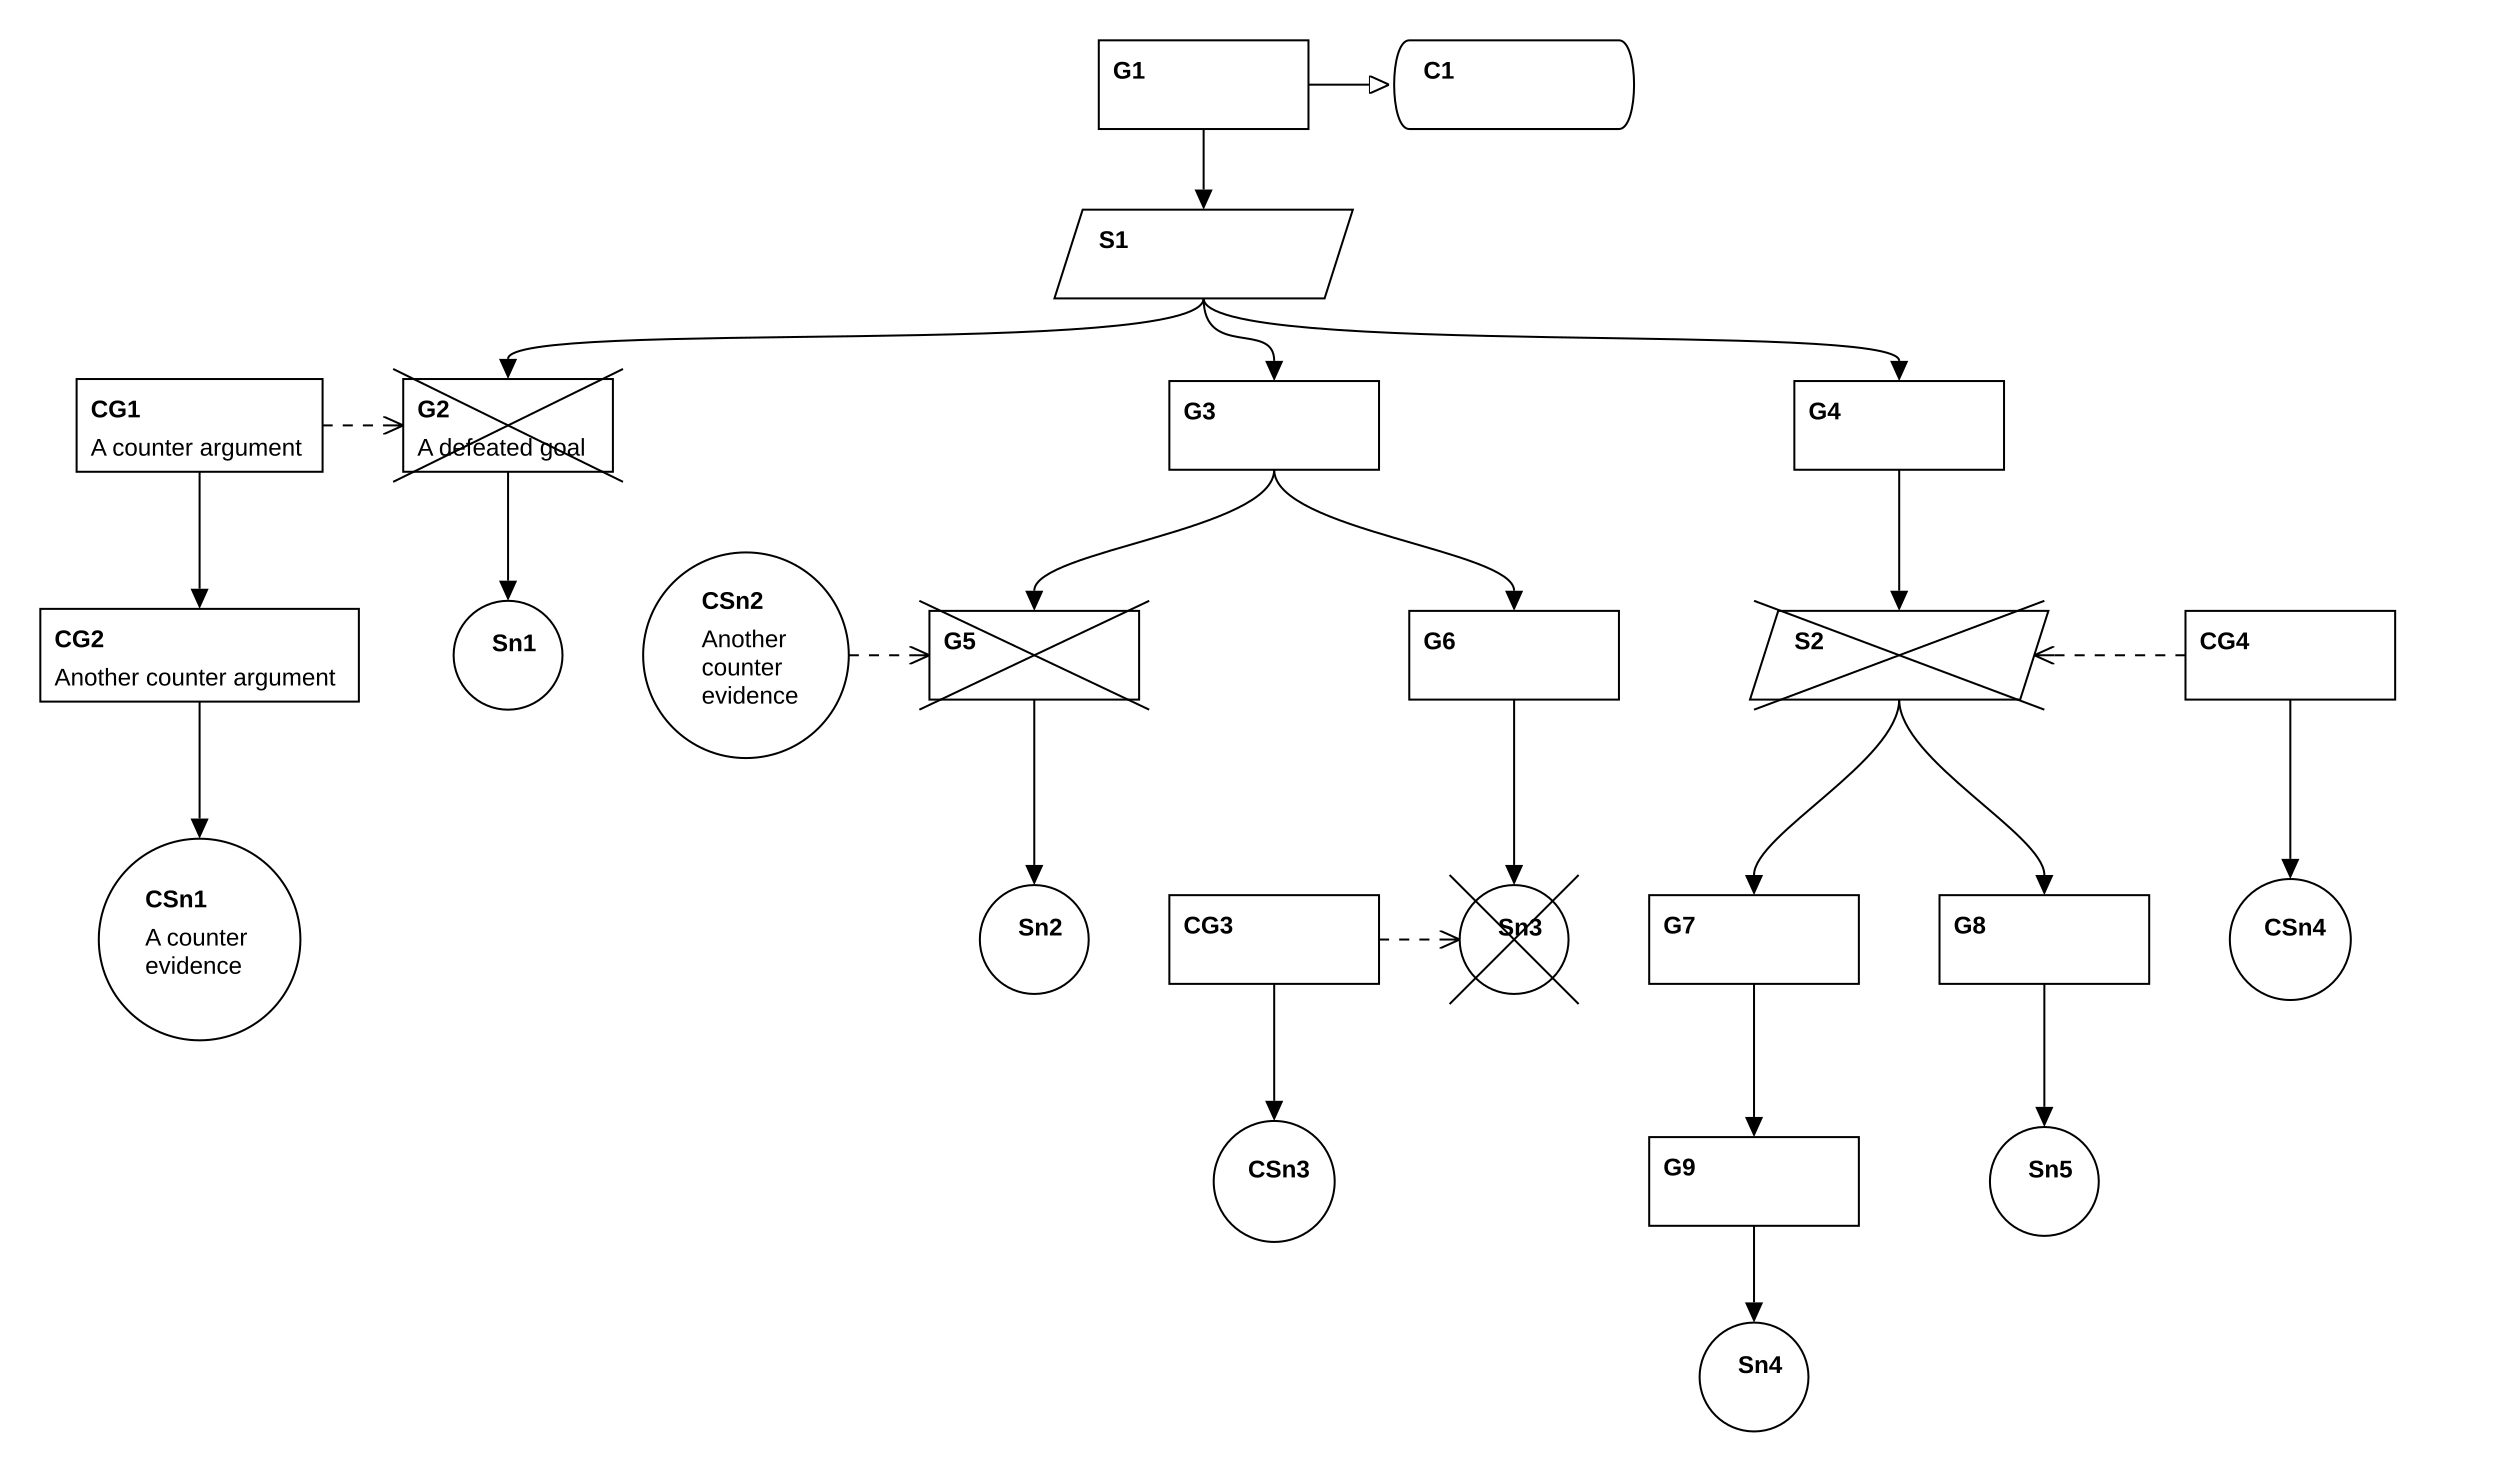
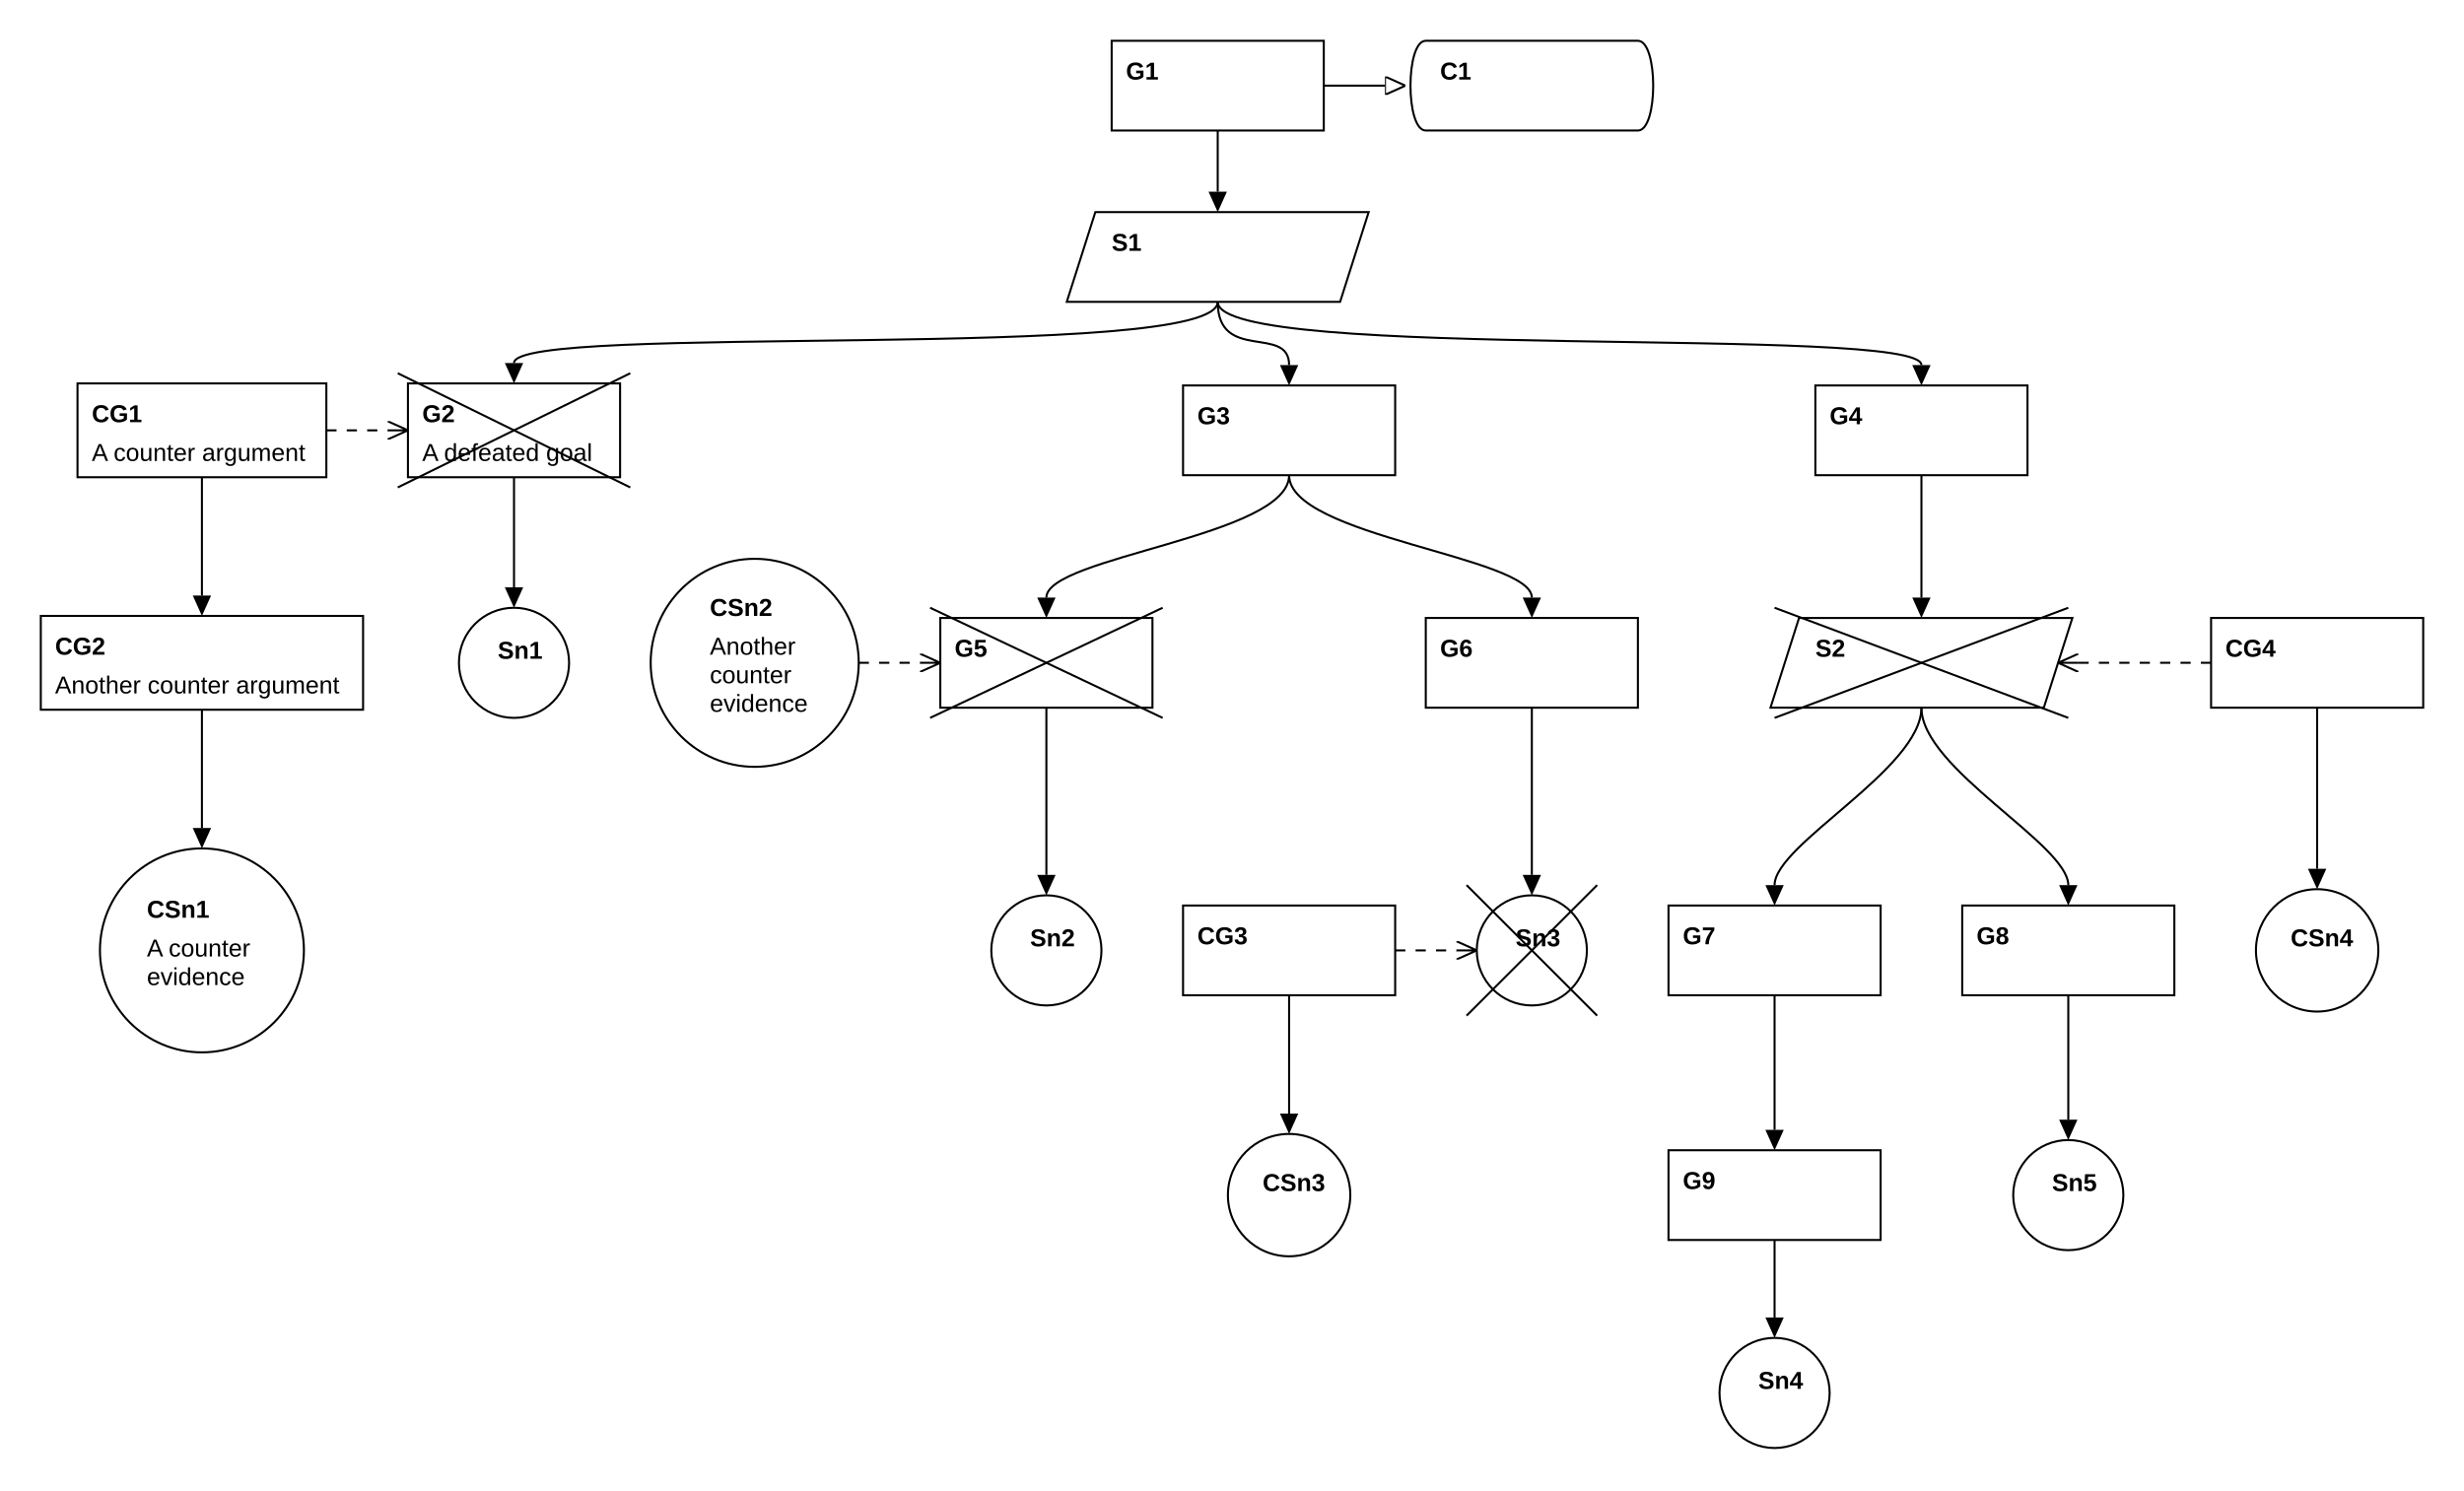
- <svg xmlns="http://www.w3.org/2000/svg" class="gsndiagram" viewBox="0 0 1240 731">
+ <svg xmlns="http://www.w3.org/2000/svg" class="gsndiagram" viewBox="0 0 1208 731">
  <defs>
    <marker id="supportedby_arrow" markerHeight="9" markerUnits="userSpaceOnUse" markerWidth="10" orient="auto-start-reverse" refX="0" refY="4.5">
      <polyline fill="black" points="0 0, 10 4.5, 0 9" />
    </marker>
    <marker id="incontextof_arrow" markerHeight="9" markerUnits="userSpaceOnUse" markerWidth="10" orient="auto-start-reverse" refX="0" refY="4.5">
      <polyline fill-opacity="0" points="0 0, 10 4.5, 0 9, 0 0" stroke="black" stroke-width="1" />
    </marker>
    <marker id="challenges_arrow" markerHeight="9" markerUnits="userSpaceOnUse" markerWidth="10" orient="auto-start-reverse" refX="0" refY="4.5">
      <polyline fill-opacity="0" points="0 0, 10 4.5, 0 4.5, 10 4.5, 0 9" stroke="black" stroke-dasharray="100" stroke-width="1" />
    </marker>
    <symbol height="20" id="defeated_cross" width="20">
      <path d="M0,0 L20,20 M0,20 L20,0" stroke="black" stroke-width="1" />
    </symbol>
  </defs>
  <g class="gsn_module_examples_dialectic_first_gsn_yaml gsnelem gsngoal" id="node_g1">
    <path class="border" d="M545,20 L649,20 L649,64 L545,64 z" fill-opacity="0" stroke="black" stroke-width="1" />
    <text font-family="Arial" font-size="12" font-weight="bold" x="552" y="39">G1</text>
  </g>
  <g class="gsn_module_examples_dialectic_first_gsn_yaml gsnelem gsnctxt" id="node_c1">
    <path class="border" d="M699,20 L803,20 C813,20,813,64,803,64 L699,64 C689,64,689,20,699,20" fill-opacity="0" stroke="black" stroke-width="1" />
    <text font-family="Arial" font-size="12" font-weight="bold" x="706" y="39">C1</text>
  </g>
  <g class="gsn_module_examples_dialectic_first_gsn_yaml gsnelem gsnstgy" id="node_s1">
    <path class="border" d="M537,104 L671,104 L657,148 L523,148 z" fill-opacity="0" stroke="black" stroke-width="1" />
    <text font-family="Arial" font-size="12" font-weight="bold" x="545" y="123">S1</text>
  </g>
  <g class="gsn_module_examples_dialectic_first_gsn_yaml gsnelem gsncountergoal" id="node_cg1">
    <path class="border" d="M38,188 L160,188 L160,234 L38,234 z" fill-opacity="0" stroke="black" stroke-width="1" />
    <text font-family="Arial" font-size="12" font-weight="bold" x="45" y="207">CG1</text>
    <text font-family="Arial" font-size="12" x="45" y="226">A counter argument</text>
  </g>
  <g class="gsn_module_examples_dialectic_first_gsn_yaml gsnelem gsndefeated gsngoal" id="node_g2">
    <path class="border" d="M200,188 L304,188 L304,234 L200,234 z" fill-opacity="0" stroke="black" stroke-width="1" />
    <text font-family="Arial" font-size="12" font-weight="bold" x="207" y="207">G2</text>
    <text font-family="Arial" font-size="12" x="207" y="226">A defeated goal</text>
    <line stroke="black" x1="195" x2="309" y1="183" y2="239" />
    <line stroke="black" x1="309" x2="195" y1="183" y2="239" />
  </g>
  <g class="gsn_module_examples_dialectic_first_gsn_yaml gsnelem gsngoal" id="node_g3">
    <path class="border" d="M580,189 L684,189 L684,233 L580,233 z" fill-opacity="0" stroke="black" stroke-width="1" />
    <text font-family="Arial" font-size="12" font-weight="bold" x="587" y="208">G3</text>
  </g>
  <g class="gsn_module_examples_dialectic_first_gsn_yaml gsnelem gsngoal" id="node_g4">
    <path class="border" d="M890,189 L994,189 L994,233 L890,233 z" fill-opacity="0" stroke="black" stroke-width="1" />
    <text font-family="Arial" font-size="12" font-weight="bold" x="897" y="208">G4</text>
  </g>
  <g class="gsn_module_examples_dialectic_first_gsn_yaml gsnelem gsncountergoal" id="node_cg2">
    <path class="border" d="M20,302 L178,302 L178,348 L20,348 z" fill-opacity="0" stroke="black" stroke-width="1" />
    <text font-family="Arial" font-size="12" font-weight="bold" x="27" y="321">CG2</text>
    <text font-family="Arial" font-size="12" x="27" y="340">Another counter argument</text>
  </g>
  <g class="gsn_module_examples_dialectic_first_gsn_yaml gsnelem gsnsltn" id="node_sn1">
    <path class="border" d="M225,325 a27,27,0,1,0,54,0 a27,27,0,1,0,-54,0 z" fill-opacity="0" stroke="black" stroke-width="1" />
    <text font-family="Arial" font-size="12" font-weight="bold" x="244" y="323">Sn1</text>
  </g>
  <g class="gsn_module_examples_dialectic_first_gsn_yaml gsnelem gsncountersltn" id="node_csn2">
    <path class="border" d="M319,325 a51,51,0,1,0,102,0 a51,51,0,1,0,-102,0 z" fill-opacity="0" stroke="black" stroke-width="1" />
    <text font-family="Arial" font-size="12" font-weight="bold" x="348" y="302">CSn2</text>
    <text font-family="Arial" font-size="12" x="348" y="321">Another </text>
    <text font-family="Arial" font-size="12" x="348" y="335">counter </text>
    <text font-family="Arial" font-size="12" x="348" y="349">evidence</text>
  </g>
  <g class="gsn_module_examples_dialectic_first_gsn_yaml gsnelem gsndefeated gsngoal" id="node_g5">
    <path class="border" d="M461,303 L565,303 L565,347 L461,347 z" fill-opacity="0" stroke="black" stroke-width="1" />
    <text font-family="Arial" font-size="12" font-weight="bold" x="468" y="322">G5</text>
    <line stroke="black" x1="456" x2="570" y1="298" y2="352" />
    <line stroke="black" x1="570" x2="456" y1="298" y2="352" />
  </g>
  <g class="gsn_module_examples_dialectic_first_gsn_yaml gsnelem gsngoal" id="node_g6">
    <path class="border" d="M699,303 L803,303 L803,347 L699,347 z" fill-opacity="0" stroke="black" stroke-width="1" />
    <text font-family="Arial" font-size="12" font-weight="bold" x="706" y="322">G6</text>
  </g>
  <g class="gsn_module_examples_dialectic_first_gsn_yaml gsnelem gsndefeated gsnstgy" id="node_s2">
    <path class="border" d="M882,303 L1016,303 L1002,347 L868,347 z" fill-opacity="0" stroke="black" stroke-width="1" />
    <text font-family="Arial" font-size="12" font-weight="bold" x="890" y="322">S2</text>
    <line stroke="black" x1="870" x2="1014" y1="298" y2="352" />
    <line stroke="black" x1="1014" x2="870" y1="298" y2="352" />
  </g>
  <g class="gsn_module_examples_dialectic_first_gsn_yaml gsnelem gsncountergoal" id="node_cg4">
    <path class="border" d="M1084,303 L1188,303 L1188,347 L1084,347 z" fill-opacity="0" stroke="black" stroke-width="1" />
    <text font-family="Arial" font-size="12" font-weight="bold" x="1091" y="322">CG4</text>
  </g>
  <g class="gsn_module_examples_dialectic_first_gsn_yaml gsnelem gsncountersltn" id="node_csn1">
    <path class="border" d="M49,466 a50,50,0,1,0,100,0 a50,50,0,1,0,-100,0 z" fill-opacity="0" stroke="black" stroke-width="1" />
    <text font-family="Arial" font-size="12" font-weight="bold" x="72" y="450">CSn1</text>
    <text font-family="Arial" font-size="12" x="72" y="469">A counter </text>
    <text font-family="Arial" font-size="12" x="72" y="483">evidence</text>
  </g>
  <g class="gsn_module_examples_dialectic_first_gsn_yaml gsnelem gsnsltn" id="node_sn2">
    <path class="border" d="M486,466 a27,27,0,1,0,54,0 a27,27,0,1,0,-54,0 z" fill-opacity="0" stroke="black" stroke-width="1" />
    <text font-family="Arial" font-size="12" font-weight="bold" x="505" y="464">Sn2</text>
  </g>
  <g class="gsn_module_examples_dialectic_first_gsn_yaml gsnelem gsncountergoal" id="node_cg3">
    <path class="border" d="M580,444 L684,444 L684,488 L580,488 z" fill-opacity="0" stroke="black" stroke-width="1" />
    <text font-family="Arial" font-size="12" font-weight="bold" x="587" y="463">CG3</text>
  </g>
  <g class="gsn_module_examples_dialectic_first_gsn_yaml gsnelem gsndefeated gsnsltn" id="node_sn3">
    <path class="border" d="M724,466 a27,27,0,1,0,54,0 a27,27,0,1,0,-54,0 z" fill-opacity="0" stroke="black" stroke-width="1" />
    <text font-family="Arial" font-size="12" font-weight="bold" x="743" y="464">Sn3</text>
    <line stroke="black" x1="719" x2="783" y1="434" y2="498" />
    <line stroke="black" x1="783" x2="719" y1="434" y2="498" />
  </g>
  <g class="gsn_module_examples_dialectic_first_gsn_yaml gsnelem gsngoal" id="node_g7">
    <path class="border" d="M818,444 L922,444 L922,488 L818,488 z" fill-opacity="0" stroke="black" stroke-width="1" />
    <text font-family="Arial" font-size="12" font-weight="bold" x="825" y="463">G7</text>
  </g>
  <g class="gsn_module_examples_dialectic_first_gsn_yaml gsnelem gsngoal" id="node_g8">
    <path class="border" d="M962,444 L1066,444 L1066,488 L962,488 z" fill-opacity="0" stroke="black" stroke-width="1" />
    <text font-family="Arial" font-size="12" font-weight="bold" x="969" y="463">G8</text>
  </g>
  <g class="gsn_module_examples_dialectic_first_gsn_yaml gsnelem gsncountersltn" id="node_csn4">
    <path class="border" d="M1106,466 a30,30,0,1,0,60,0 a30,30,0,1,0,-60,0 z" fill-opacity="0" stroke="black" stroke-width="1" />
    <text font-family="Arial" font-size="12" font-weight="bold" x="1123" y="464">CSn4</text>
  </g>
  <g class="gsn_module_examples_dialectic_first_gsn_yaml gsnelem gsncountersltn" id="node_csn3">
    <path class="border" d="M602,586 a30,30,0,1,0,60,0 a30,30,0,1,0,-60,0 z" fill-opacity="0" stroke="black" stroke-width="1" />
    <text font-family="Arial" font-size="12" font-weight="bold" x="619" y="584">CSn3</text>
  </g>
  <g class="gsn_module_examples_dialectic_first_gsn_yaml gsnelem gsngoal" id="node_g9">
    <path class="border" d="M818,564 L922,564 L922,608 L818,608 z" fill-opacity="0" stroke="black" stroke-width="1" />
    <text font-family="Arial" font-size="12" font-weight="bold" x="825" y="583">G9</text>
  </g>
  <g class="gsn_module_examples_dialectic_first_gsn_yaml gsnelem gsnsltn" id="node_sn5">
    <path class="border" d="M987,586 a27,27,0,1,0,54,0 a27,27,0,1,0,-54,0 z" fill-opacity="0" stroke="black" stroke-width="1" />
    <text font-family="Arial" font-size="12" font-weight="bold" x="1006" y="584">Sn5</text>
  </g>
  <g class="gsn_module_examples_dialectic_first_gsn_yaml gsnelem gsnsltn" id="node_sn4">
    <path class="border" d="M843,683 a27,27,0,1,0,54,0 a27,27,0,1,0,-54,0 z" fill-opacity="0" stroke="black" stroke-width="1" />
    <text font-family="Arial" font-size="12" font-weight="bold" x="862" y="681">Sn4</text>
  </g>
  <path class="gsnedge gsninspby" d="M99,234 C99,264,99,272,99,292" fill-opacity="0" marker-end="url(#supportedby_arrow)" stroke="black" stroke-width="1" />
  <path class="gsnedge gsnchllngs" d="M160,211 C190,211,170,211,190,211" fill-opacity="0" marker-end="url(#challenges_arrow)" stroke="black" stroke-dasharray="5 5" stroke-width="1" />
  <path class="gsnedge gsninspby" d="M99,348 C99,378,99,386,99,406" fill-opacity="0" marker-end="url(#supportedby_arrow)" stroke="black" stroke-width="1" />
  <path class="gsnedge gsninspby" d="M632,488 C632,518,632,526,632,546" fill-opacity="0" marker-end="url(#supportedby_arrow)" stroke="black" stroke-width="1" />
  <path class="gsnedge gsnchllngs" d="M684,466 C714,466,694,466,714,466" fill-opacity="0" marker-end="url(#challenges_arrow)" stroke="black" stroke-dasharray="5 5" stroke-width="1" />
  <path class="gsnedge gsninspby" d="M1136,347 C1136,377,1136,406,1136,426" fill-opacity="0" marker-end="url(#supportedby_arrow)" stroke="black" stroke-width="1" />
  <path class="gsnedge gsnchllngs" d="M1084,325 C1054,325,1039,325,1019,325" fill-opacity="0" marker-end="url(#challenges_arrow)" stroke="black" stroke-dasharray="5 5" stroke-width="1" />
  <path class="gsnedge gsnchllngs" d="M421,325 C451,325,431,325,451,325" fill-opacity="0" marker-end="url(#challenges_arrow)" stroke="black" stroke-dasharray="5 5" stroke-width="1" />
  <path class="gsnedge gsninctxt" d="M649,42 C679,42,659,42,679,42" fill-opacity="0" marker-end="url(#incontextof_arrow)" stroke="black" stroke-width="1" />
  <path class="gsnedge gsninspby" d="M597,64 C597,94,597,74,597,94" fill-opacity="0" marker-end="url(#supportedby_arrow)" stroke="black" stroke-width="1" />
  <path class="gsnedge gsninspby" d="M252,234 C252,264,252,268,252,288" fill-opacity="0" marker-end="url(#supportedby_arrow)" stroke="black" stroke-width="1" />
  <path class="gsnedge gsninspby" d="M632,233 C632,263,513,273,513,293" fill-opacity="0" marker-end="url(#supportedby_arrow)" stroke="black" stroke-width="1" />
  <path class="gsnedge gsninspby" d="M632,233 C632,263,751,273,751,293" fill-opacity="0" marker-end="url(#supportedby_arrow)" stroke="black" stroke-width="1" />
  <path class="gsnedge gsninspby" d="M942,233 C942,263,942,273,942,293" fill-opacity="0" marker-end="url(#supportedby_arrow)" stroke="black" stroke-width="1" />
  <path class="gsnedge gsninspby" d="M513,347 C513,377,513,409,513,429" fill-opacity="0" marker-end="url(#supportedby_arrow)" stroke="black" stroke-width="1" />
  <path class="gsnedge gsninspby" d="M751,347 C751,377,751,409,751,429" fill-opacity="0" marker-end="url(#supportedby_arrow)" stroke="black" stroke-width="1" />
  <path class="gsnedge gsninspby" d="M870,488 C870,518,870,534,870,554" fill-opacity="0" marker-end="url(#supportedby_arrow)" stroke="black" stroke-width="1" />
  <path class="gsnedge gsninspby" d="M1014,488 C1014,518,1014,529,1014,549" fill-opacity="0" marker-end="url(#supportedby_arrow)" stroke="black" stroke-width="1" />
  <path class="gsnedge gsninspby" d="M870,608 C870,638,870,626,870,646" fill-opacity="0" marker-end="url(#supportedby_arrow)" stroke="black" stroke-width="1" />
  <path class="gsnedge gsninspby" d="M597,148 C597,178,252,158,252,178" fill-opacity="0" marker-end="url(#supportedby_arrow)" stroke="black" stroke-width="1" />
  <path class="gsnedge gsninspby" d="M597,148 C597,178,632,159,632,179" fill-opacity="0" marker-end="url(#supportedby_arrow)" stroke="black" stroke-width="1" />
  <path class="gsnedge gsninspby" d="M597,148 C597,178,942,159,942,179" fill-opacity="0" marker-end="url(#supportedby_arrow)" stroke="black" stroke-width="1" />
  <path class="gsnedge gsninspby" d="M942,347 C942,377,870,414,870,434" fill-opacity="0" marker-end="url(#supportedby_arrow)" stroke="black" stroke-width="1" />
  <path class="gsnedge gsninspby" d="M942,347 C942,377,1014,414,1014,434" fill-opacity="0" marker-end="url(#supportedby_arrow)" stroke="black" stroke-width="1" />
</svg>
